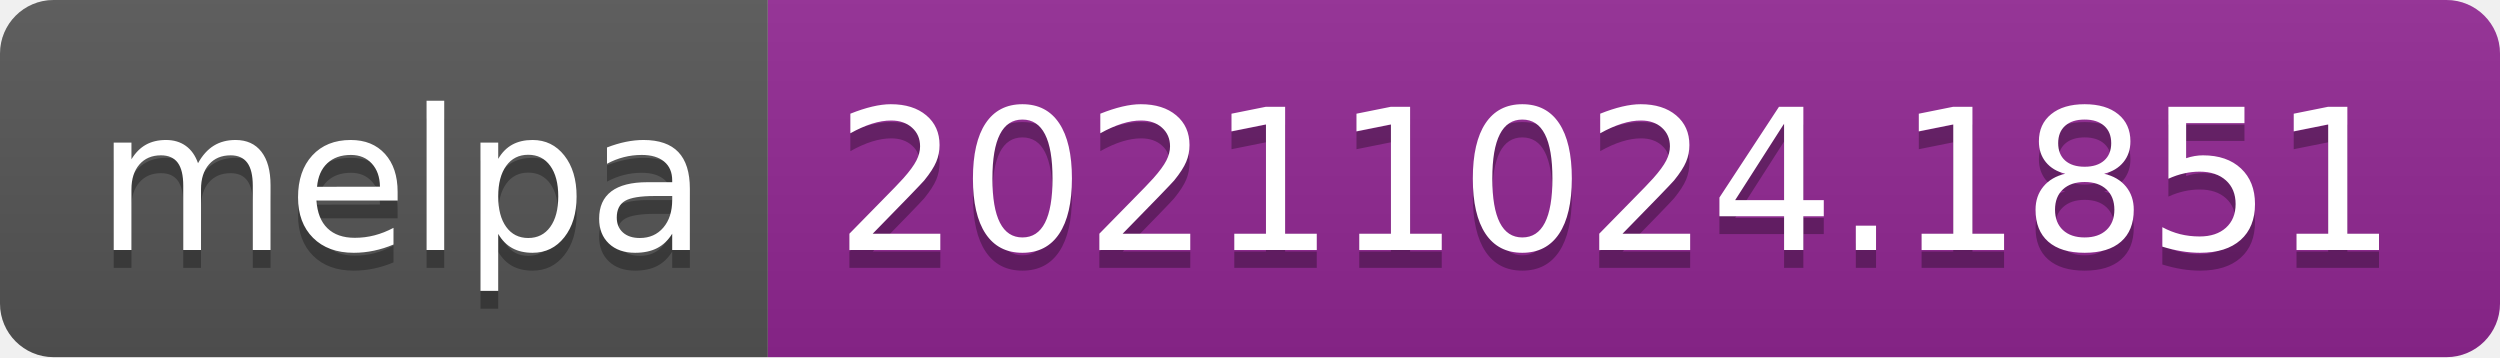
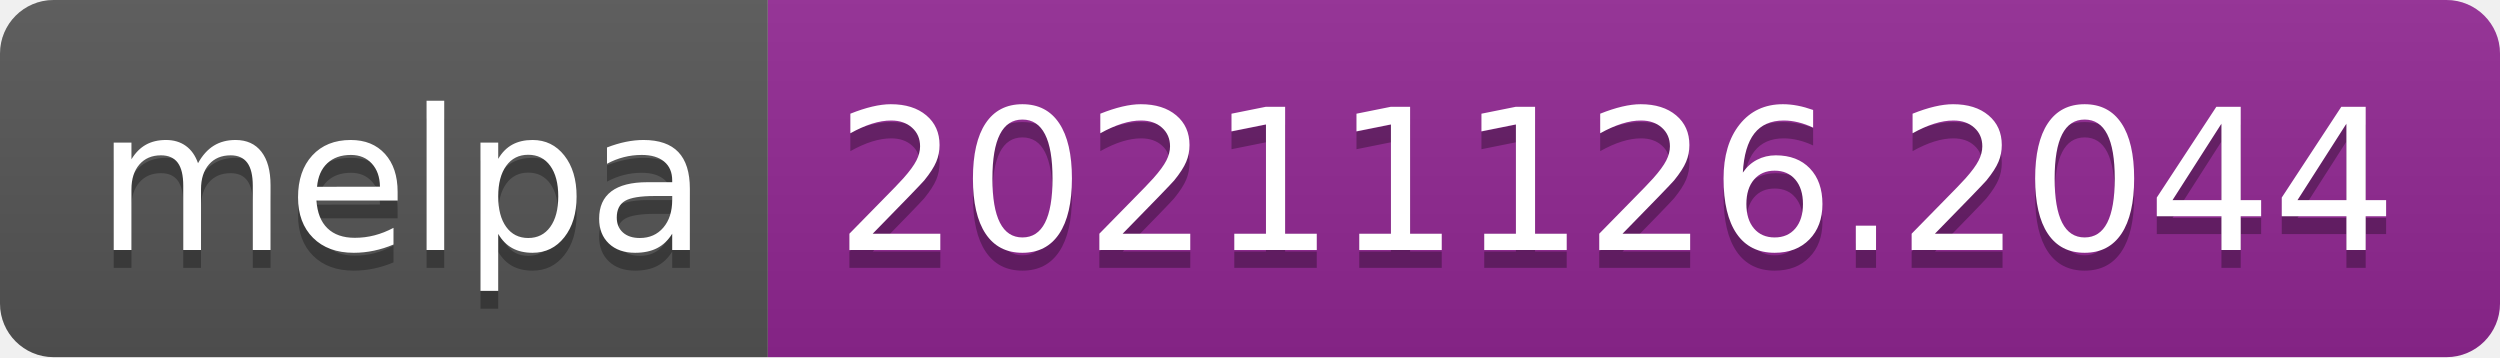
- <svg xmlns="http://www.w3.org/2000/svg" width="140" height="20" role="img" aria-label="melpa: 20211024.1851">
+ <svg xmlns="http://www.w3.org/2000/svg" width="140" height="20" role="img" aria-label="melpa: 20211126.2044">
  <linearGradient id="s" x2="0" y2="100%">
    <stop offset="0" stop-color="#bbb" stop-opacity=".1" />
    <stop offset="1" stop-opacity=".1" />
  </linearGradient>
  <clipPath id="r">
    <rect width="140" height="20" rx="3" fill="#fff" />
  </clipPath>
  <g clip-path="url(#r)">
    <rect width="43" height="20" fill="#555" />
    <rect x="43" width="97" height="20" fill="#922793" />
    <rect width="140" height="20" fill="url(#s)" />
  </g>
  <g fill="#fff" text-anchor="middle" font-family="Verdana,Geneva,DejaVu Sans,sans-serif" text-rendering="geometricPrecision" font-size="110">
    <text aria-hidden="true" x="225" y="150" fill="#010101" fill-opacity=".3" transform="scale(.1)" textLength="330">melpa</text>
    <text x="225" y="140" transform="scale(.1)" fill="#fff" textLength="330">melpa</text>
-     <text aria-hidden="true" x="905" y="150" fill="#010101" fill-opacity=".3" transform="scale(.1)" textLength="870">20211024.1851</text>
-     <text x="905" y="140" transform="scale(.1)" fill="#fff" textLength="870">20211024.1851</text>
+     <text aria-hidden="true" x="905" y="150" fill="#010101" fill-opacity=".3" transform="scale(.1)" textLength="870">20211126.2044</text>
+     <text x="905" y="140" transform="scale(.1)" fill="#fff" textLength="870">20211126.2044</text>
  </g>
</svg>
